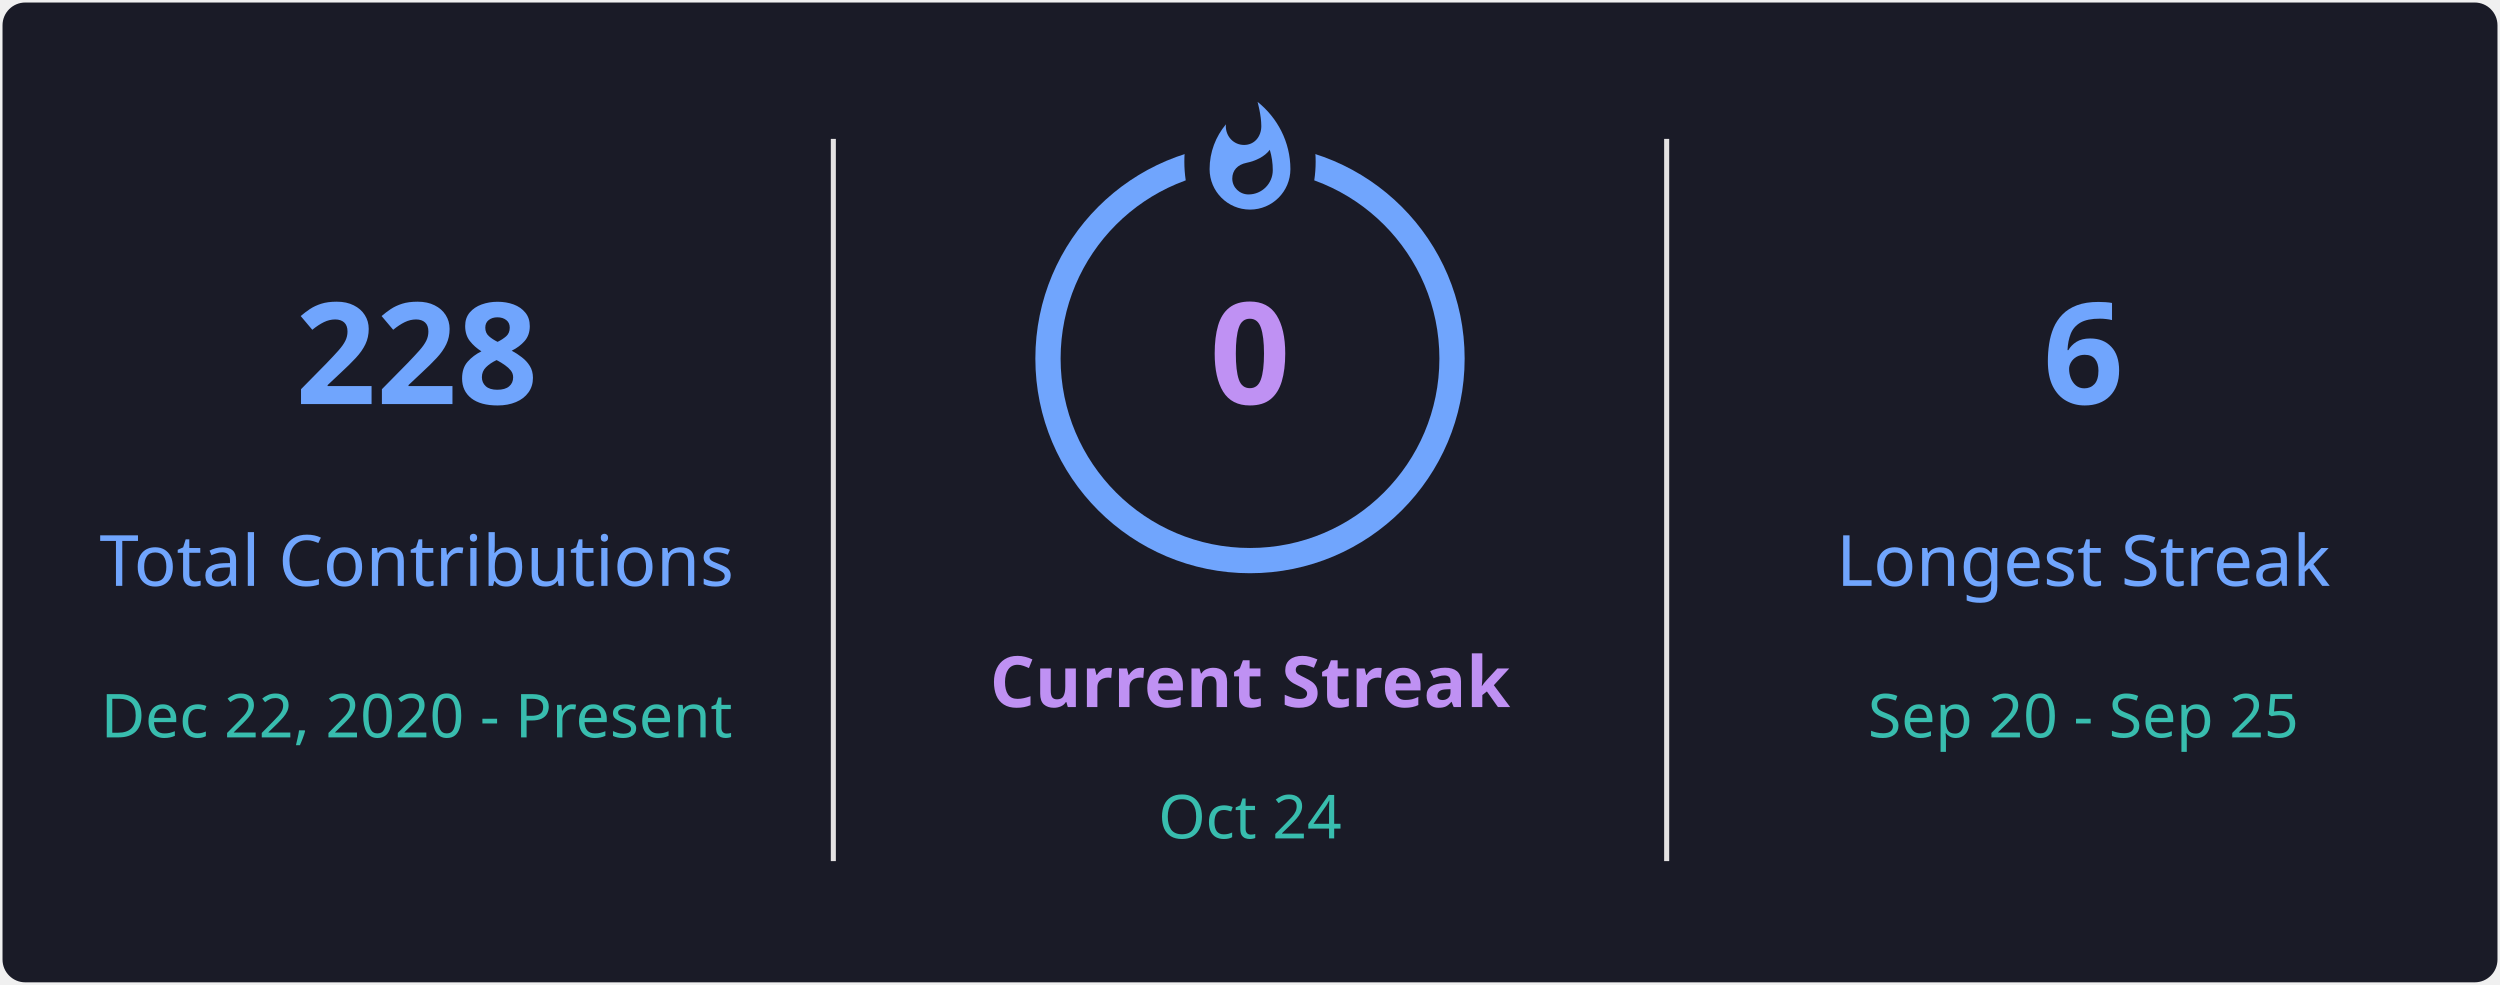
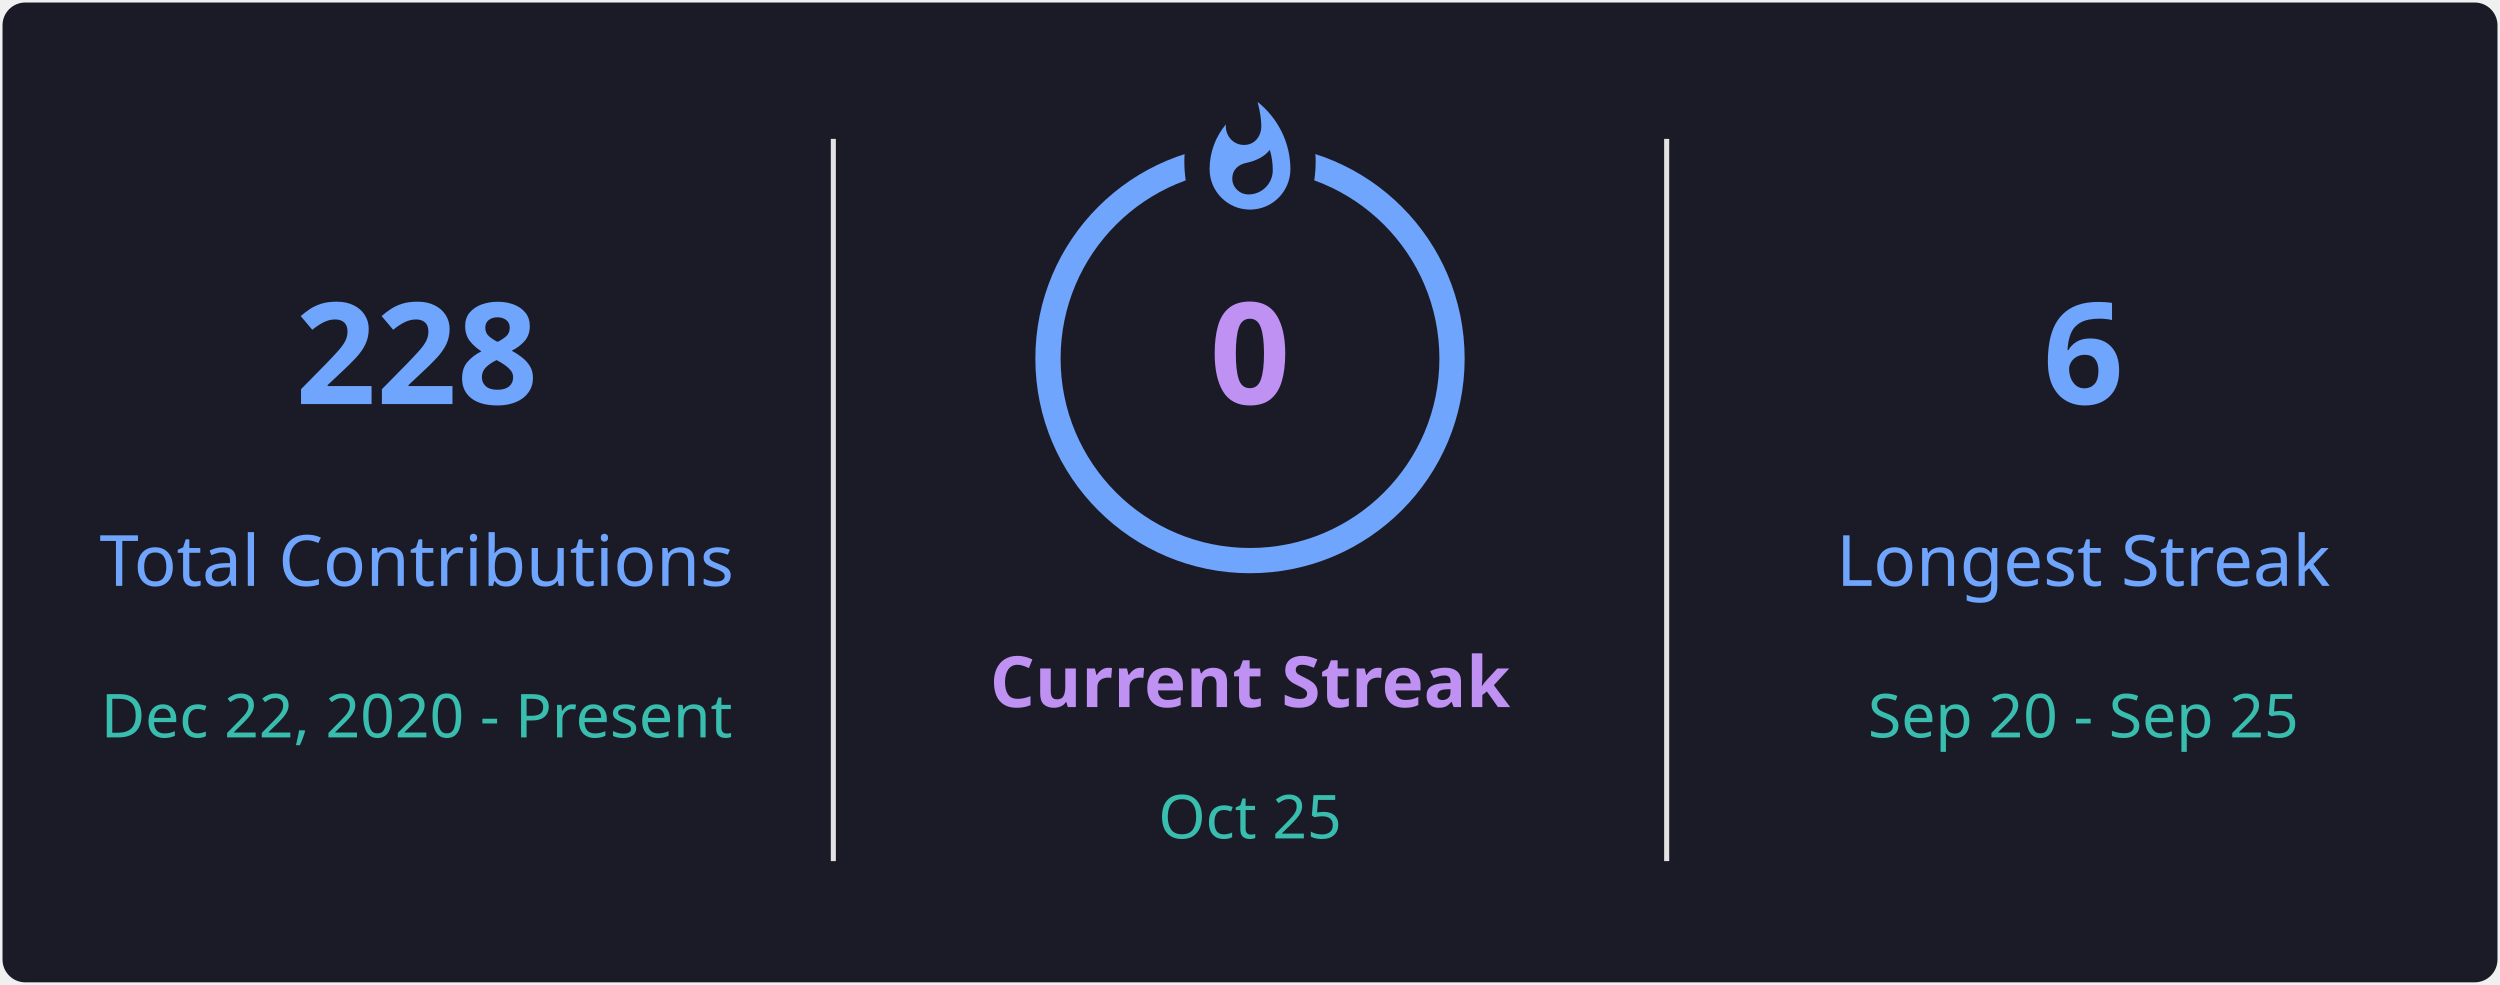
<svg xmlns="http://www.w3.org/2000/svg" style="isolation: isolate" viewBox="0 0 495 195" width="495px" height="195px" direction="ltr">
  <defs>
    <clipPath id="outer_rectangle">
      <rect width="495" height="195" rx="4.5" />
    </clipPath>
    <mask id="mask_out_ring_behind_fire">
      <rect width="495" height="195" fill="white" />
      <ellipse id="mask-ellipse" cx="247.5" cy="32" rx="13" ry="18" fill="black" />
    </mask>
  </defs>
  <g clip-path="url(#outer_rectangle)">
    <g style="isolation: isolate">
      <rect stroke="#000000" stroke-opacity="0" fill="#1A1B27" rx="4.5" x="0.5" y="0.5" width="494" height="194" />
    </g>
    <g style="isolation: isolate">
      <line x1="165" y1="28" x2="165" y2="170" vector-effect="non-scaling-stroke" stroke-width="1" stroke="#E4E2E2" stroke-linejoin="miter" stroke-linecap="square" stroke-miterlimit="3" />
      <line x1="330" y1="28" x2="330" y2="170" vector-effect="non-scaling-stroke" stroke-width="1" stroke="#E4E2E2" stroke-linejoin="miter" stroke-linecap="square" stroke-miterlimit="3" />
    </g>
    <g style="isolation: isolate">
      <g transform="translate(82.5, 48)">
        <text x="0" y="32" stroke-width="0" text-anchor="middle" fill="#70A5FD" stroke="none" font-family="&quot;Segoe UI&quot;, Ubuntu, sans-serif" font-weight="700" font-size="28px" font-style="normal" style="opacity: 1; opacity: 1;">
                        228
                    </text>
      </g>
      <g transform="translate(82.5, 84)">
        <text x="0" y="32" stroke-width="0" text-anchor="middle" fill="#70A5FD" stroke="none" font-family="&quot;Segoe UI&quot;, Ubuntu, sans-serif" font-weight="400" font-size="14px" font-style="normal" style="opacity: 1; opacity: 1;">
                        Total Contributions
                    </text>
      </g>
      <g transform="translate(82.5, 114)">
        <text x="0" y="32" stroke-width="0" text-anchor="middle" fill="#38BDAE" stroke="none" font-family="&quot;Segoe UI&quot;, Ubuntu, sans-serif" font-weight="400" font-size="12px" font-style="normal" style="opacity: 1; opacity: 1;">
                        Dec 22, 2020 - Present
                    </text>
      </g>
    </g>
    <g style="isolation: isolate">
      <g transform="translate(247.5, 108)">
        <text x="0" y="32" stroke-width="0" text-anchor="middle" fill="#BF91F3" stroke="none" font-family="&quot;Segoe UI&quot;, Ubuntu, sans-serif" font-weight="700" font-size="14px" font-style="normal" style="opacity: 1; opacity: 1;">
                        Current Streak
                    </text>
      </g>
      <g transform="translate(247.5, 145)">
        <text x="0" y="21" stroke-width="0" text-anchor="middle" fill="#38BDAE" stroke="none" font-family="&quot;Segoe UI&quot;, Ubuntu, sans-serif" font-weight="400" font-size="12px" font-style="normal" style="opacity: 1; opacity: 1;">
-                         Oct 24
+                         Oct 25
                    </text>
      </g>
      <g mask="url(#mask_out_ring_behind_fire)">
        <circle cx="247.5" cy="71" r="40" fill="none" stroke="#70A5FD" stroke-width="5" style="opacity: 1; opacity: 1;" />
      </g>
      <g transform="translate(247.5, 19.5)" stroke-opacity="0" style="opacity: 1; opacity: 1;">
        <path d="M -12 -0.5 L 15 -0.5 L 15 23.5 L -12 23.5 L -12 -0.5 Z" fill="none" />
        <path d="M 1.5 0.67 C 1.5 0.67 2.24 3.32 2.24 5.47 C 2.24 7.53 0.89 9.2 -1.17 9.2 C -3.23 9.2 -4.79 7.53 -4.79 5.47 L -4.76 5.11 C -6.78 7.51 -8 10.62 -8 13.99 C -8 18.41 -4.42 22 0 22 C 4.42 22 8 18.41 8 13.99 C 8 8.6 5.41 3.79 1.5 0.67 Z M -0.29 19 C -2.07 19 -3.51 17.6 -3.51 15.86 C -3.51 14.24 -2.46 13.1 -0.7 12.74 C 1.07 12.38 2.9 11.53 3.92 10.16 C 4.31 11.45 4.51 12.81 4.51 14.2 C 4.51 16.85 2.36 19 -0.29 19 Z" fill="#70A5FD" stroke-opacity="0" />
      </g>
      <g transform="translate(247.5, 48)">
        <text x="0" y="32" stroke-width="0" text-anchor="middle" fill="#BF91F3" stroke="none" font-family="&quot;Segoe UI&quot;, Ubuntu, sans-serif" font-weight="700" font-size="28px" font-style="normal" style="font-size: 28px;">
                        0
                    </text>
      </g>
    </g>
    <g style="isolation: isolate">
      <g transform="translate(412.5, 48)">
        <text x="0" y="32" stroke-width="0" text-anchor="middle" fill="#70A5FD" stroke="none" font-family="&quot;Segoe UI&quot;, Ubuntu, sans-serif" font-weight="700" font-size="28px" font-style="normal" style="opacity: 1; opacity: 1;">
                        6
                    </text>
      </g>
      <g transform="translate(412.5, 84)">
        <text x="0" y="32" stroke-width="0" text-anchor="middle" fill="#70A5FD" stroke="none" font-family="&quot;Segoe UI&quot;, Ubuntu, sans-serif" font-weight="400" font-size="14px" font-style="normal" style="opacity: 1; opacity: 1;">
                        Longest Streak
                    </text>
      </g>
      <g transform="translate(412.5, 114)">
        <text x="0" y="32" stroke-width="0" text-anchor="middle" fill="#38BDAE" stroke="none" font-family="&quot;Segoe UI&quot;, Ubuntu, sans-serif" font-weight="400" font-size="12px" font-style="normal" style="opacity: 1; opacity: 1;">
                        Sep 20 - Sep 25
                    </text>
      </g>
    </g>
  </g>
</svg>
